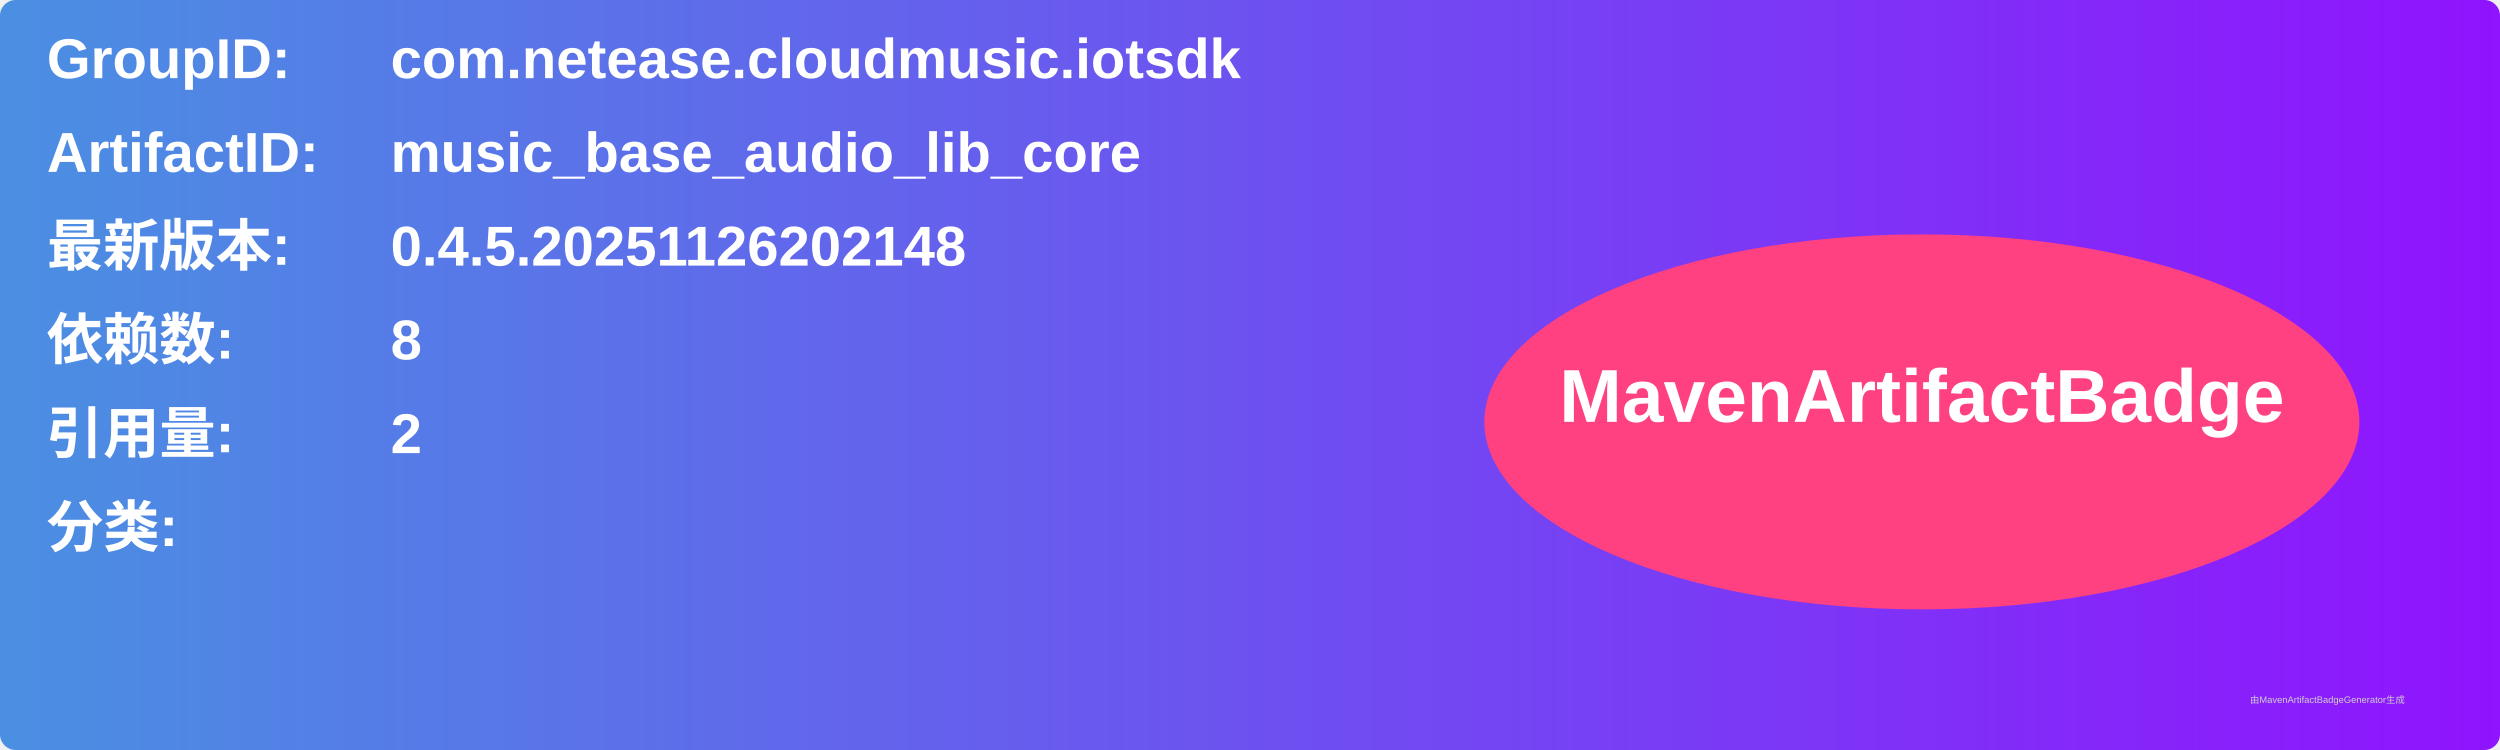
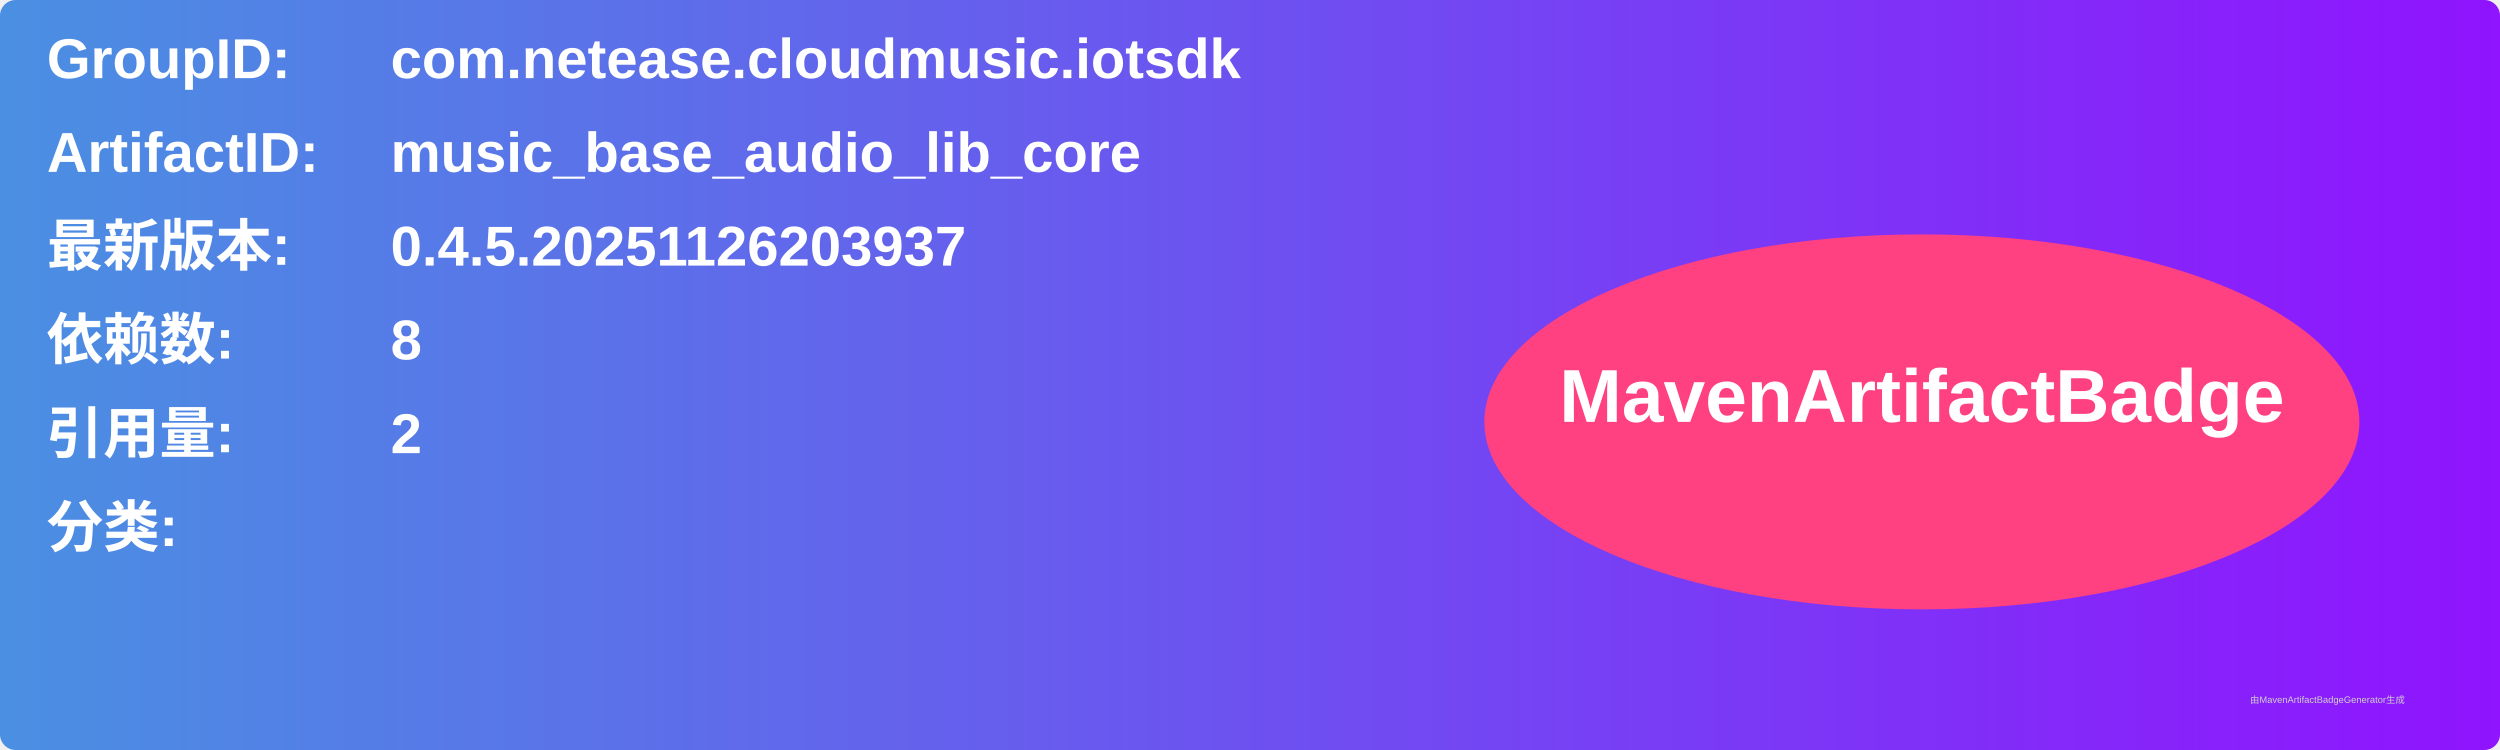
<svg xmlns="http://www.w3.org/2000/svg" width="800" height="240" viewBox="0 0 800 240">
  <linearGradient id="grad" x1="0%" y1="0%" x2="100%" y2="0%">
    <stop offset="0%" stop-color="#4a90e2" />
    <stop offset="100%" stop-color="#9013fe" />
  </linearGradient>
  <rect width="100%" height="100%" rx="5" ry="5" fill="url(#grad)" />
  <g transform="translate(15, 15)">
    <text x="0" y="10" font-family="Arial" font-size="18" fill="white" font-weight="bold" width="260">GroupID:</text>
    <text x="110" y="10" font-family="Arial" font-size="18" fill="white" font-weight="bold" width="460">com.netease.cloudmusic.iotsdk</text>
    <text x="0" y="40" font-family="Arial" font-size="18" fill="white" font-weight="bold" width="260">ArtifactID:</text>
    <text x="110" y="40" font-family="Arial" font-size="18" fill="white" font-weight="bold" width="460">music_base_audio_lib_core</text>
    <text x="0" y="70" font-family="Arial" font-size="18" fill="white" font-weight="bold">最新版本:</text>
    <text x="110" y="70" font-family="Arial" font-size="18" fill="white" font-weight="bold">
-       <tspan font-weight="bold">0.4.5.20251126202148</tspan>
+       <tspan font-weight="bold">0.4.5.20251126203937</tspan>
    </text>
    <text x="0" y="100" font-family="Arial" font-size="18" fill="white" font-weight="bold">依赖数: </text>
    <text x="110" y="100" font-family="Arial" font-size="18" fill="white">
      <tspan font-weight="bold">8</tspan>
    </text>
    <text x="0" y="130" font-family="Arial" font-size="18" fill="white" font-weight="bold">引用量: </text>
    <text x="110" y="130" font-family="Arial" font-size="18" fill="white">
      <tspan font-weight="bold">2</tspan>
    </text>
    <text x="0" y="160" font-family="Arial" font-size="18" fill="white" font-weight="bold">分类:</text>
    <text x="10" y="190" font-family="Arial" font-size="10" fill="white">
      <tspan font-weight="bold" />
    </text>
    <ellipse cx="600" cy="120" rx="140" ry="60" fill="#ff4081" />
    <text x="600" y="120" text-anchor="middle" font-family="Arial" font-size="24" fill="white" font-weight="bold">MavenArtifactBadge</text>
  </g>
  <text x="720" y="225" font-family="Arial" font-size="3" fill="#d0d0d0">由MavenArtifactBadgeGenerator生成</text>
</svg>
